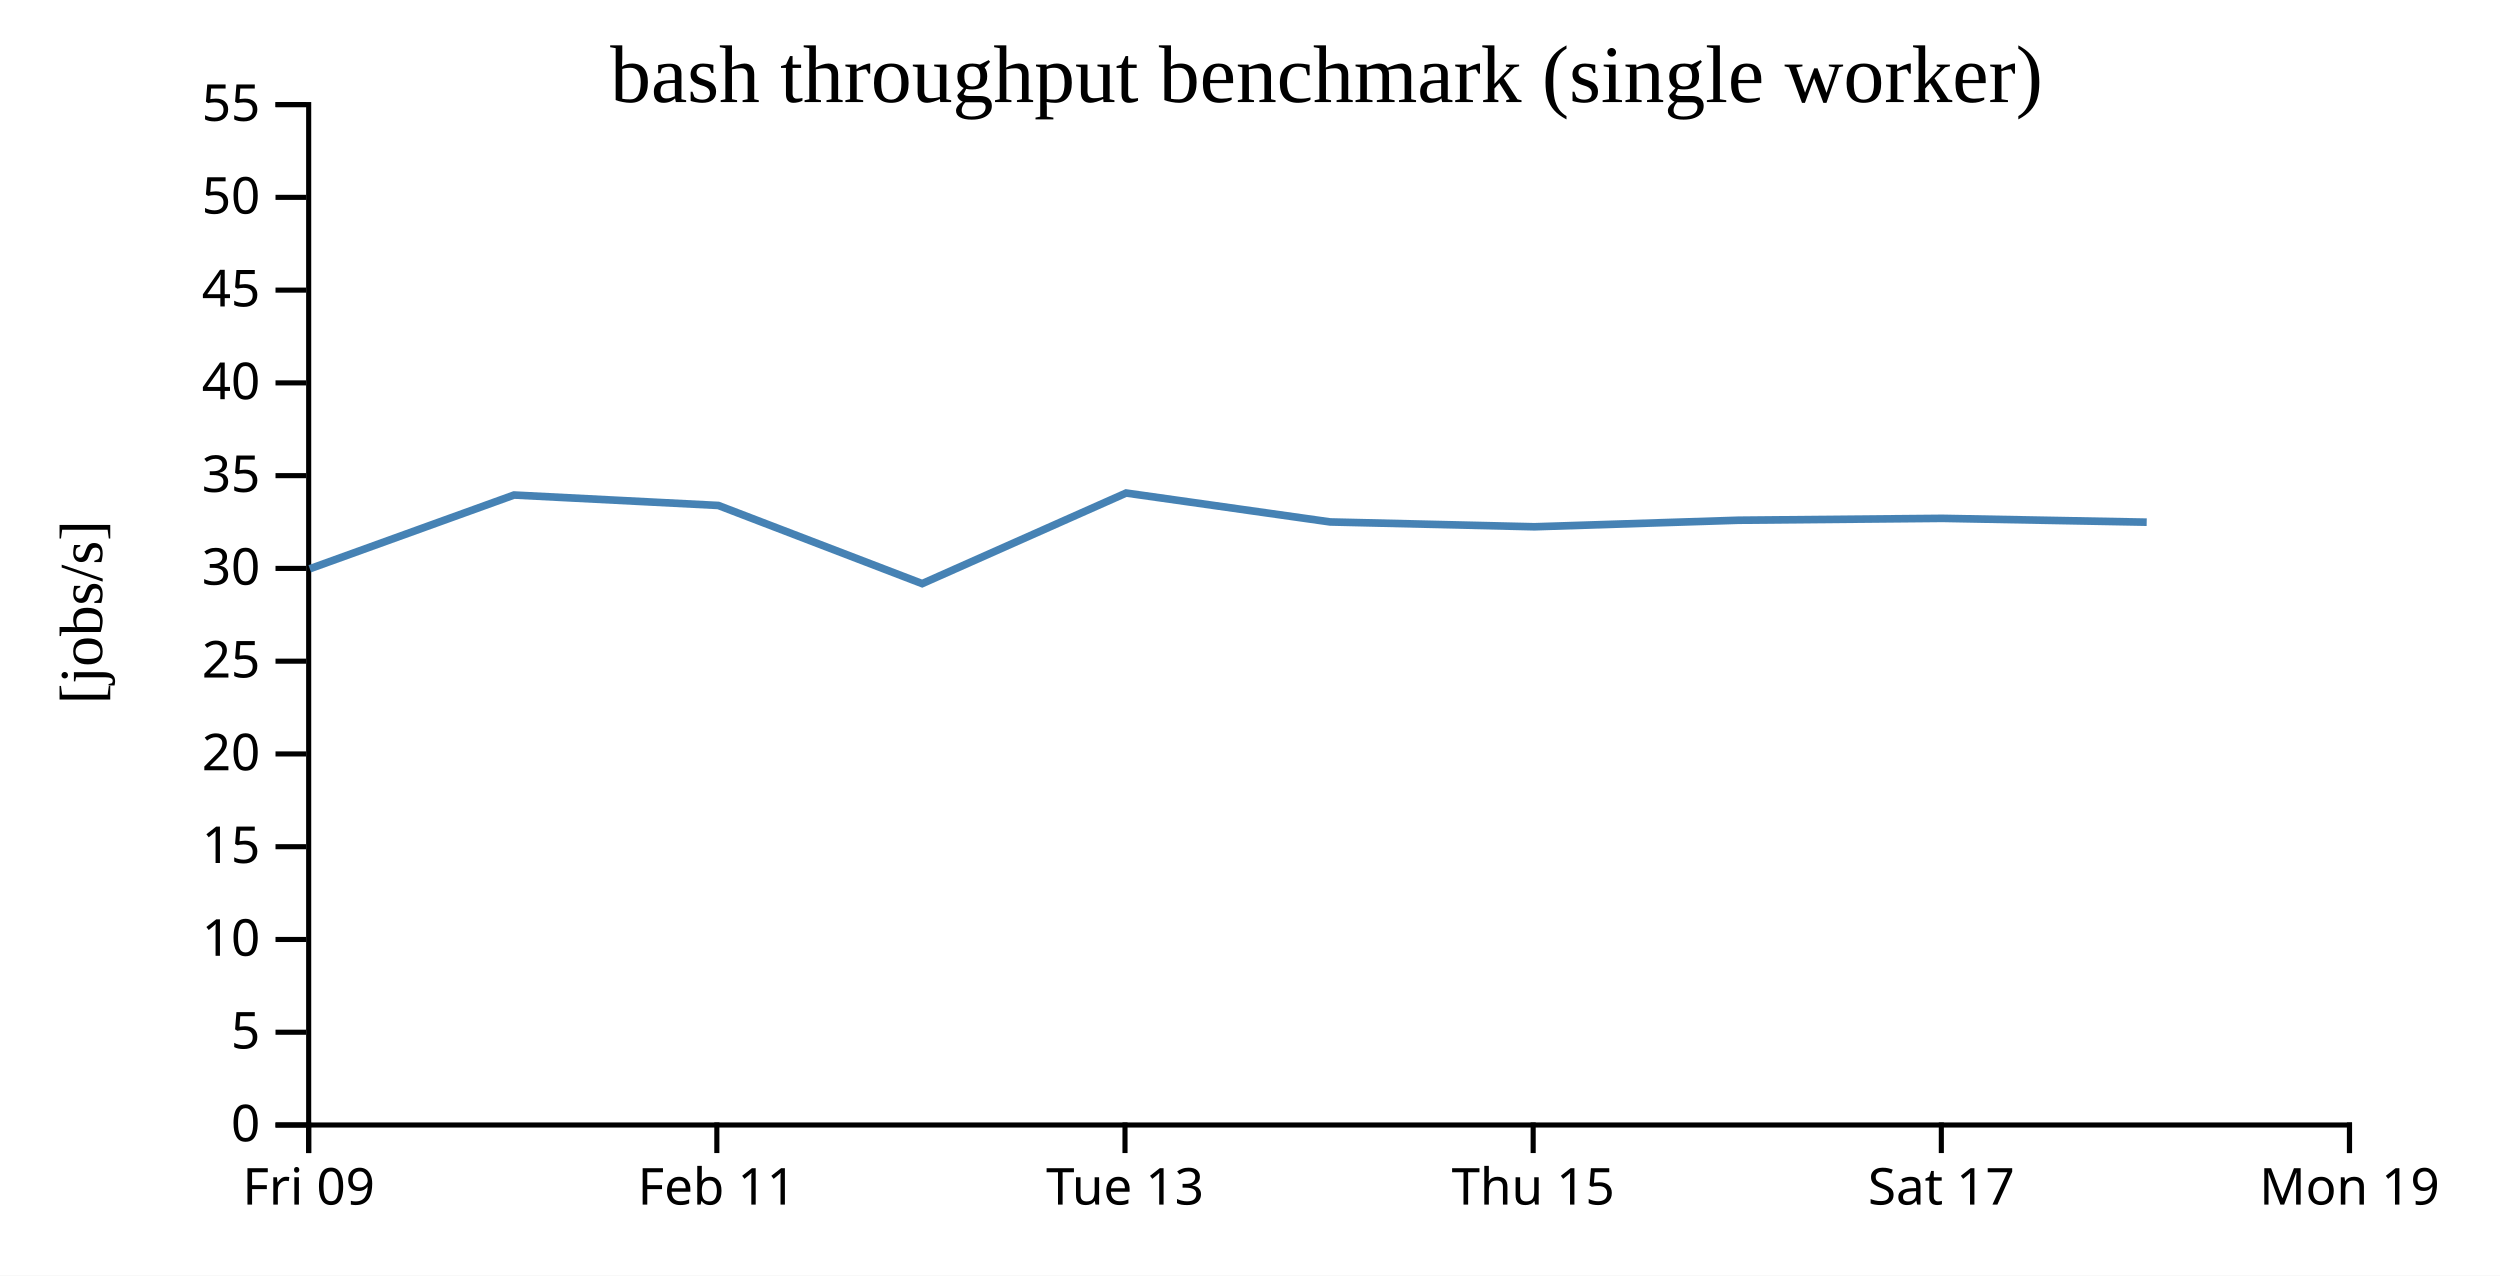
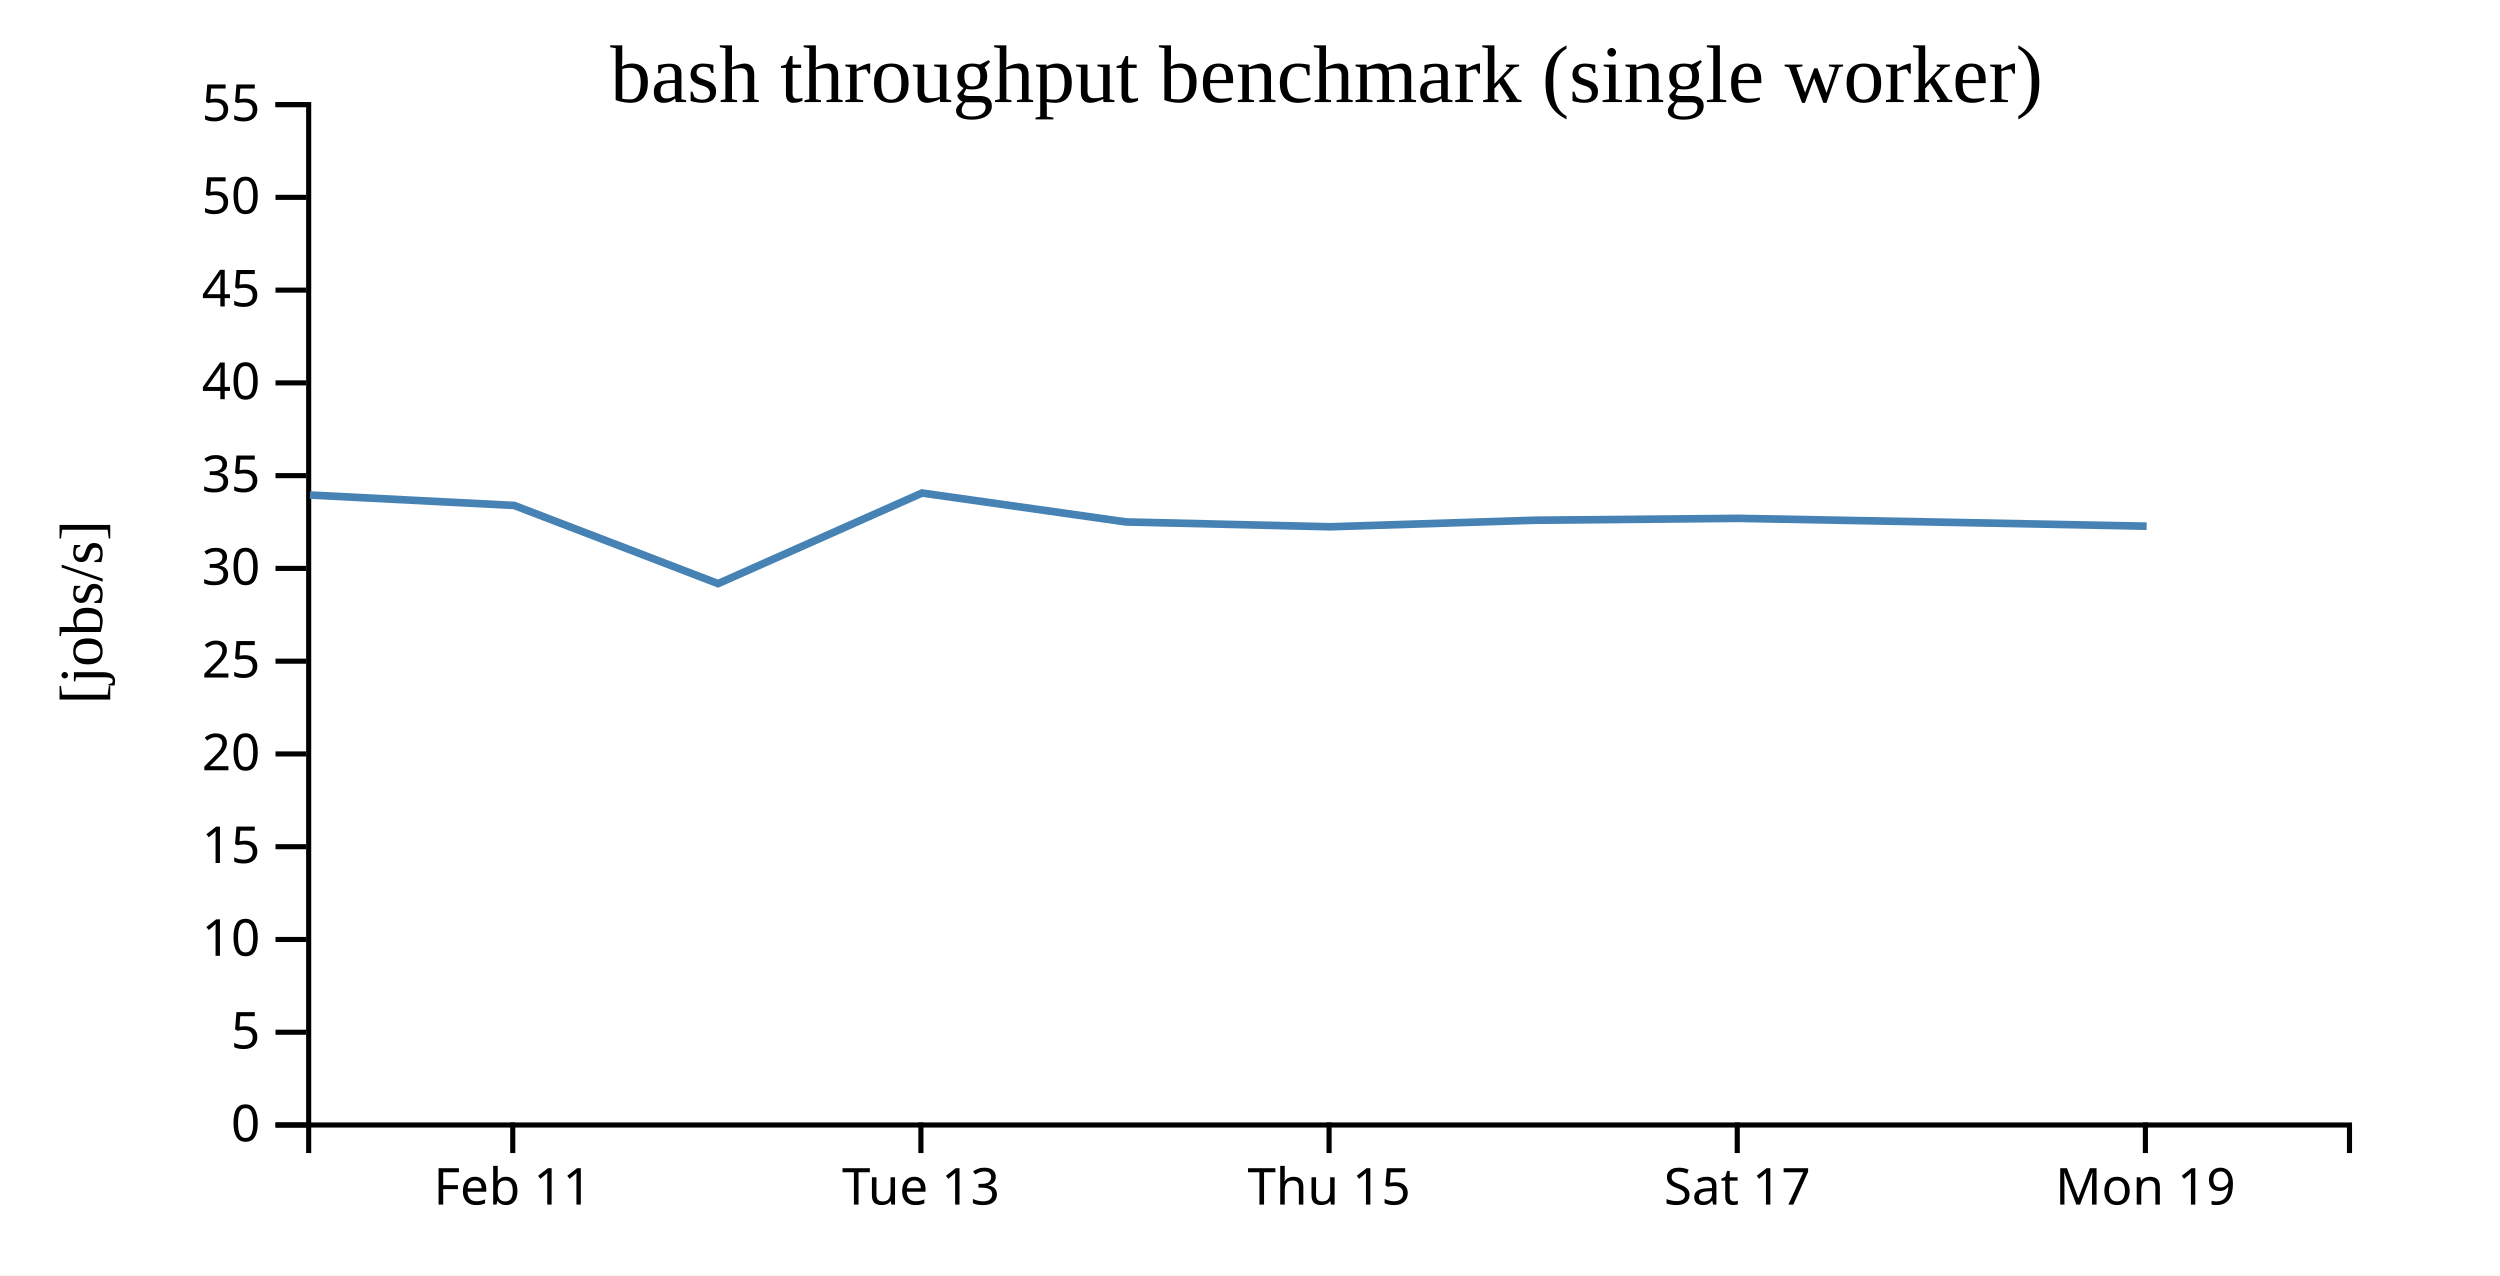
<svg xmlns="http://www.w3.org/2000/svg" width="490" height="250">
  <rect width="100%" height="100%" fill="white" />
  <g transform="translate(60,20)">
    <g transform="translate(0,200)" fill="none" font-size="10" font-family="sans-serif" text-anchor="middle">
      <path class="domain" stroke="currentColor" d="M0.5,6V0.5H400.5V6" />
-       <g class="tick" opacity="1" transform="translate(0.5,0)">
-         <line stroke="currentColor" y2="6" />
-         <text fill="currentColor" y="9" dy="0.71em">Fri 09</text>
-       </g>
-       <g class="tick" opacity="1" transform="translate(80.5,0)">
+       <g class="tick" opacity="1" transform="translate(40.5,0)">
        <line stroke="currentColor" y2="6" />
        <text fill="currentColor" y="9" dy="0.71em">Feb 11</text>
      </g>
-       <g class="tick" opacity="1" transform="translate(160.5,0)">
+       <g class="tick" opacity="1" transform="translate(120.5,0)">
        <line stroke="currentColor" y2="6" />
        <text fill="currentColor" y="9" dy="0.71em">Tue 13</text>
      </g>
-       <g class="tick" opacity="1" transform="translate(240.5,0)">
+       <g class="tick" opacity="1" transform="translate(200.5,0)">
        <line stroke="currentColor" y2="6" />
        <text fill="currentColor" y="9" dy="0.71em">Thu 15</text>
      </g>
-       <g class="tick" opacity="1" transform="translate(320.5,0)">
+       <g class="tick" opacity="1" transform="translate(280.5,0)">
        <line stroke="currentColor" y2="6" />
        <text fill="currentColor" y="9" dy="0.71em">Sat 17</text>
      </g>
-       <g class="tick" opacity="1" transform="translate(400.5,0)">
+       <g class="tick" opacity="1" transform="translate(360.5,0)">
        <line stroke="currentColor" y2="6" />
        <text fill="currentColor" y="9" dy="0.71em">Mon 19</text>
      </g>
    </g>
    <g fill="none" font-size="10" font-family="sans-serif" text-anchor="end">
      <path class="domain" stroke="currentColor" d="M-6,200.5H0.5V0.5H-6" />
      <g class="tick" opacity="1" transform="translate(0,200.5)">
        <line stroke="currentColor" x2="-6" />
        <text fill="currentColor" x="-9" dy="0.32em">0</text>
      </g>
      <g class="tick" opacity="1" transform="translate(0,182.3182)">
        <line stroke="currentColor" x2="-6" />
        <text fill="currentColor" x="-9" dy="0.32em">5</text>
      </g>
      <g class="tick" opacity="1" transform="translate(0,164.1364)">
        <line stroke="currentColor" x2="-6" />
        <text fill="currentColor" x="-9" dy="0.32em">10</text>
      </g>
      <g class="tick" opacity="1" transform="translate(0,145.9545)">
        <line stroke="currentColor" x2="-6" />
        <text fill="currentColor" x="-9" dy="0.32em">15</text>
      </g>
      <g class="tick" opacity="1" transform="translate(0,127.7727)">
        <line stroke="currentColor" x2="-6" />
        <text fill="currentColor" x="-9" dy="0.32em">20</text>
      </g>
      <g class="tick" opacity="1" transform="translate(0,109.5909)">
        <line stroke="currentColor" x2="-6" />
        <text fill="currentColor" x="-9" dy="0.32em">25</text>
      </g>
      <g class="tick" opacity="1" transform="translate(0,91.40909)">
        <line stroke="currentColor" x2="-6" />
        <text fill="currentColor" x="-9" dy="0.32em">30</text>
      </g>
      <g class="tick" opacity="1" transform="translate(0,73.22727)">
        <line stroke="currentColor" x2="-6" />
        <text fill="currentColor" x="-9" dy="0.32em">35</text>
      </g>
      <g class="tick" opacity="1" transform="translate(0,55.04545)">
        <line stroke="currentColor" x2="-6" />
        <text fill="currentColor" x="-9" dy="0.32em">40</text>
      </g>
      <g class="tick" opacity="1" transform="translate(0,36.86364)">
        <line stroke="currentColor" x2="-6" />
        <text fill="currentColor" x="-9" dy="0.32em">45</text>
      </g>
      <g class="tick" opacity="1" transform="translate(0,18.68182)">
        <line stroke="currentColor" x2="-6" />
        <text fill="currentColor" x="-9" dy="0.32em">50</text>
      </g>
      <g class="tick" opacity="1" transform="translate(0,0.5)">
        <line stroke="currentColor" x2="-6" />
        <text fill="currentColor" x="-9" dy="0.32em">55</text>
      </g>
    </g>
    <text text-anchor="middle" style="font-size: 12px" transform="rotate(-90)" y="-40" x="-100">[jobs/s]</text>
    <text text-anchor="middle" style="font-size: 16px" y="0" x="200">bash throughput benchmark (single worker)</text>
-     <path fill="none" stroke="steelblue" stroke-width="1.5" d="M0.722,91.478L40.749,77.025L80.786,79.07L120.746,94.39L160.718,76.633L200.723,82.303L240.741,83.248L280.71,81.967L320.708,81.598L360.753,82.349" />
+     <path fill="none" stroke="steelblue" stroke-width="1.5" d="M0.749,77.025L40.786,79.07L80.746,94.39L120.718,76.633L160.723,82.303L200.741,83.248L240.71,81.967L280.708,81.598L320.753,82.349L360.741,83.135" />
  </g>
</svg>
